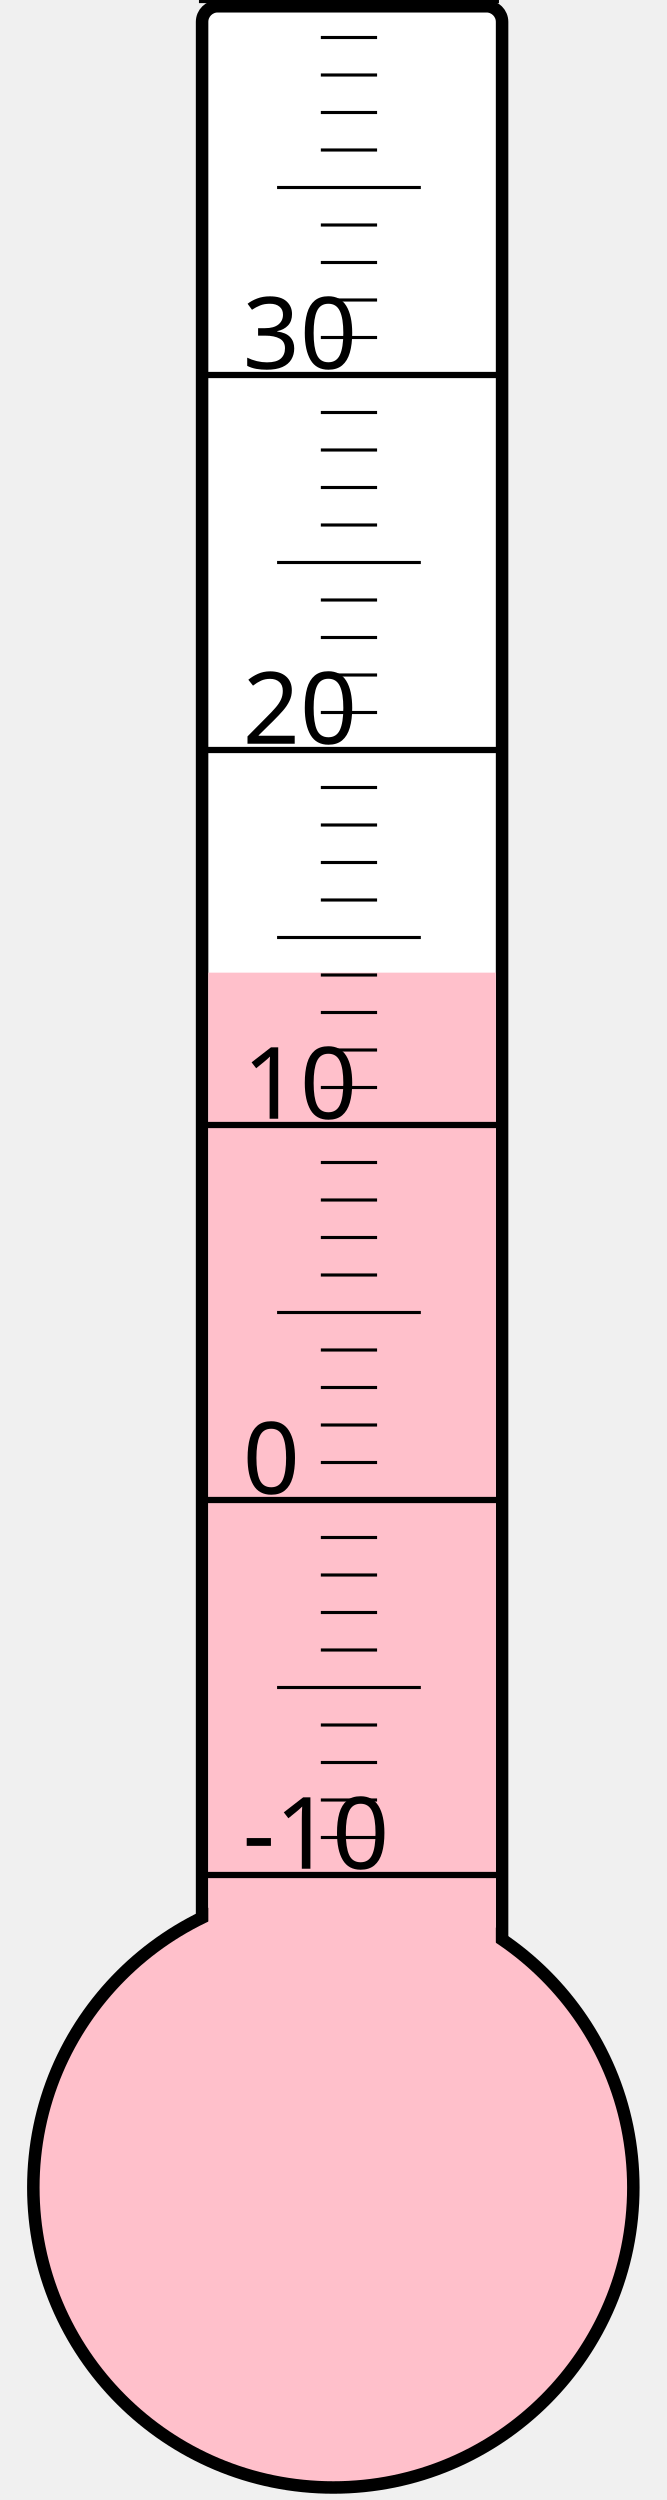
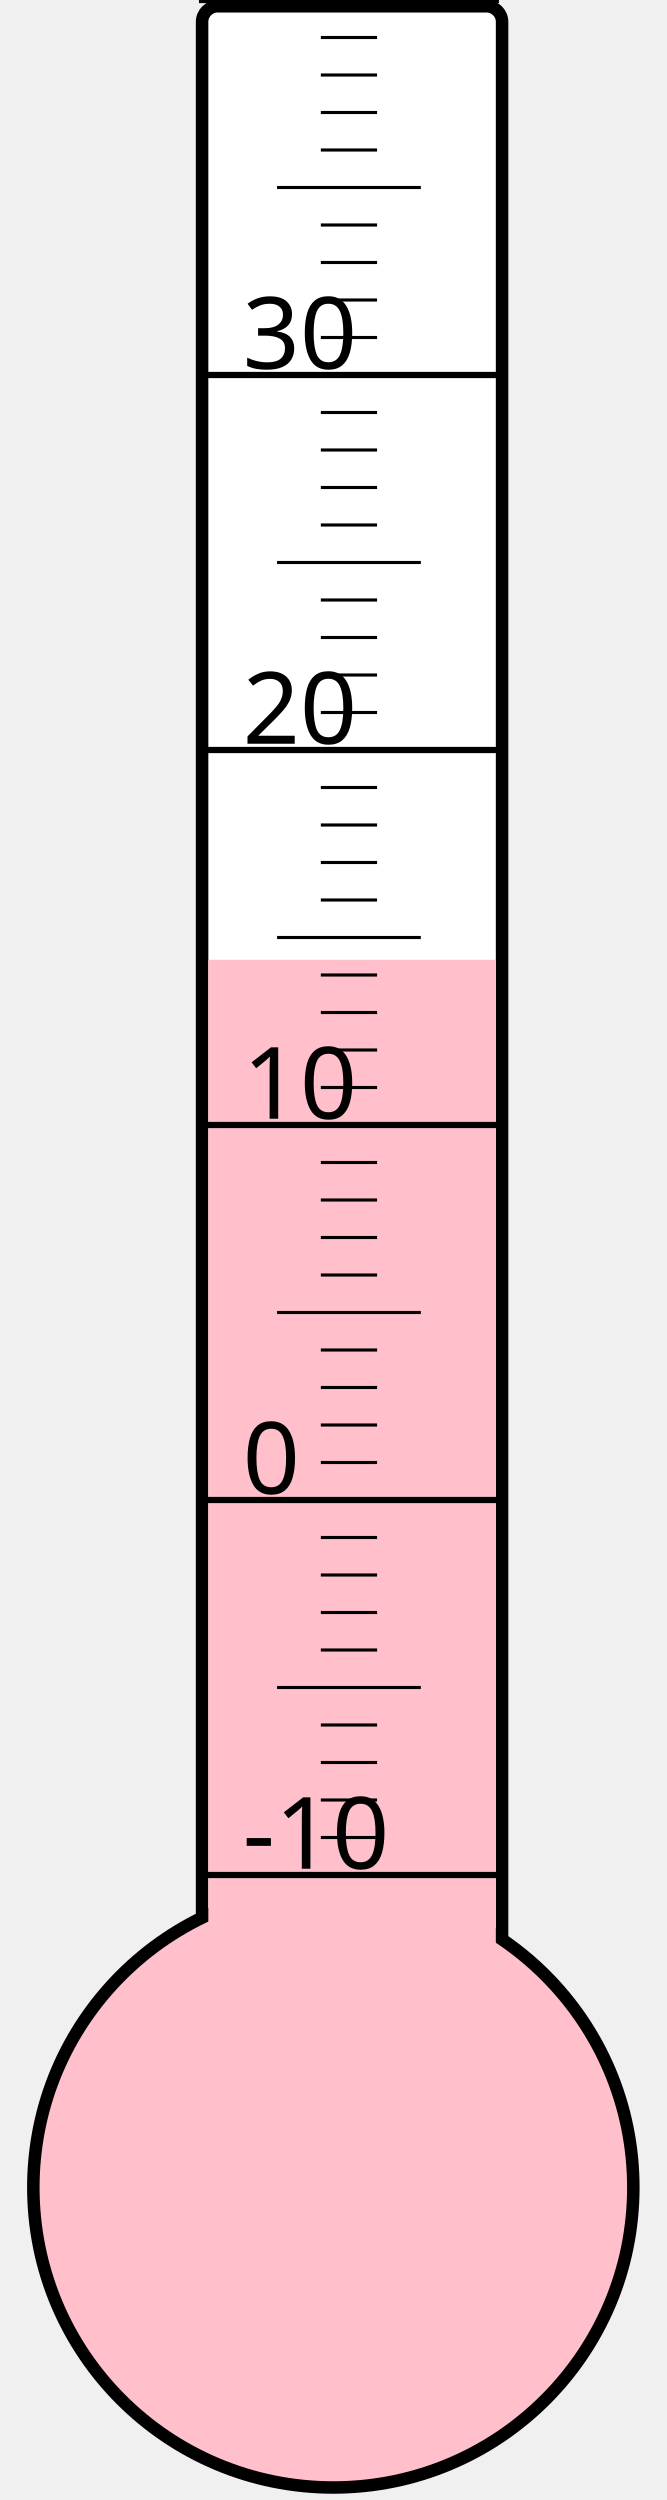
<svg xmlns="http://www.w3.org/2000/svg" width="40px" height="150px" viewBox="0 0 200 800">
  <rect width="200" height="800" x="0" y="0" style="fill: #ffffeb; fill-opacity: 0;" />
  <rect width="96" height="680" x="58" y="2" rx="5" ry="5" style="fill: white; fill-opacity: 1; stroke: black; stroke-width: 4;" />
  <circle cx="100" cy="700" r="96" style="fill: pink; stroke: black; stroke-width: 4;" />
-   <rect width="92" height="388.75" x="60" y="311.25" style="fill: pink; fill-opacity: 1; stroke-width: 0;" />
+   <rect width="92" height="392.875" x="60" y="307.125" style="fill: pink; fill-opacity: 1; stroke-width: 0;" />
  <text x="71" y="598" style="font-family: sans-serif; font-size: 24pt;">-10</text>
  <text x="71" y="478" style="font-family: sans-serif; font-size: 24pt;">0</text>
  <text x="71" y="358" style="font-family: sans-serif; font-size: 24pt;">10</text>
  <text x="71" y="238" style="font-family: sans-serif; font-size: 24pt;">20</text>
  <text x="71" y="118" style="font-family: sans-serif; font-size: 24pt;">30</text>
  <g style="stroke: black;">
    <line x1="57" y1="600" x2="153" y2="600" style="stroke-width: 2;" />
    <line x1="96" y1="588" x2="114" y2="588" style="stroke-width: 1;" />
    <line x1="96" y1="576" x2="114" y2="576" style="stroke-width: 1;" />
    <line x1="96" y1="564" x2="114" y2="564" style="stroke-width: 1;" />
    <line x1="96" y1="552" x2="114" y2="552" style="stroke-width: 1;" />
    <line x1="82" y1="540" x2="128" y2="540" style="stroke-width: 1;" />
    <line x1="96" y1="528" x2="114" y2="528" style="stroke-width: 1;" />
    <line x1="96" y1="516" x2="114" y2="516" style="stroke-width: 1;" />
    <line x1="96" y1="504" x2="114" y2="504" style="stroke-width: 1;" />
    <line x1="96" y1="492" x2="114" y2="492" style="stroke-width: 1;" />
    <line x1="57" y1="480" x2="153" y2="480" style="stroke-width: 2;" />
    <line x1="96" y1="468" x2="114" y2="468" style="stroke-width: 1;" />
    <line x1="96" y1="456" x2="114" y2="456" style="stroke-width: 1;" />
    <line x1="96" y1="444" x2="114" y2="444" style="stroke-width: 1;" />
    <line x1="96" y1="432" x2="114" y2="432" style="stroke-width: 1;" />
    <line x1="82" y1="420" x2="128" y2="420" style="stroke-width: 1;" />
    <line x1="96" y1="408" x2="114" y2="408" style="stroke-width: 1;" />
    <line x1="96" y1="396" x2="114" y2="396" style="stroke-width: 1;" />
    <line x1="96" y1="384" x2="114" y2="384" style="stroke-width: 1;" />
    <line x1="96" y1="372" x2="114" y2="372" style="stroke-width: 1;" />
    <line x1="57" y1="360" x2="153" y2="360" style="stroke-width: 2;" />
    <line x1="96" y1="348" x2="114" y2="348" style="stroke-width: 1;" />
    <line x1="96" y1="336" x2="114" y2="336" style="stroke-width: 1;" />
    <line x1="96" y1="324" x2="114" y2="324" style="stroke-width: 1;" />
    <line x1="96" y1="312" x2="114" y2="312" style="stroke-width: 1;" />
    <line x1="82" y1="300" x2="128" y2="300" style="stroke-width: 1;" />
    <line x1="96" y1="288" x2="114" y2="288" style="stroke-width: 1;" />
    <line x1="96" y1="276" x2="114" y2="276" style="stroke-width: 1;" />
    <line x1="96" y1="264" x2="114" y2="264" style="stroke-width: 1;" />
    <line x1="96" y1="252" x2="114" y2="252" style="stroke-width: 1;" />
    <line x1="57" y1="240" x2="153" y2="240" style="stroke-width: 2;" />
    <line x1="96" y1="228" x2="114" y2="228" style="stroke-width: 1;" />
    <line x1="96" y1="216" x2="114" y2="216" style="stroke-width: 1;" />
    <line x1="96" y1="204" x2="114" y2="204" style="stroke-width: 1;" />
    <line x1="96" y1="192" x2="114" y2="192" style="stroke-width: 1;" />
    <line x1="82" y1="180" x2="128" y2="180" style="stroke-width: 1;" />
    <line x1="96" y1="168" x2="114" y2="168" style="stroke-width: 1;" />
    <line x1="96" y1="156" x2="114" y2="156" style="stroke-width: 1;" />
    <line x1="96" y1="144" x2="114" y2="144" style="stroke-width: 1;" />
    <line x1="96" y1="132" x2="114" y2="132" style="stroke-width: 1;" />
    <line x1="57" y1="120" x2="153" y2="120" style="stroke-width: 2;" />
    <line x1="96" y1="108" x2="114" y2="108" style="stroke-width: 1;" />
    <line x1="96" y1="96" x2="114" y2="96" style="stroke-width: 1;" />
    <line x1="96" y1="84" x2="114" y2="84" style="stroke-width: 1;" />
    <line x1="96" y1="72" x2="114" y2="72" style="stroke-width: 1;" />
    <line x1="82" y1="60" x2="128" y2="60" style="stroke-width: 1;" />
    <line x1="96" y1="48" x2="114" y2="48" style="stroke-width: 1;" />
    <line x1="96" y1="36" x2="114" y2="36" style="stroke-width: 1;" />
    <line x1="96" y1="24" x2="114" y2="24" style="stroke-width: 1;" />
    <line x1="96" y1="12" x2="114" y2="12" style="stroke-width: 1;" />
    <line x1="57" y1="0" x2="153" y2="0" style="stroke-width: 2;" />
  </g>
</svg>
